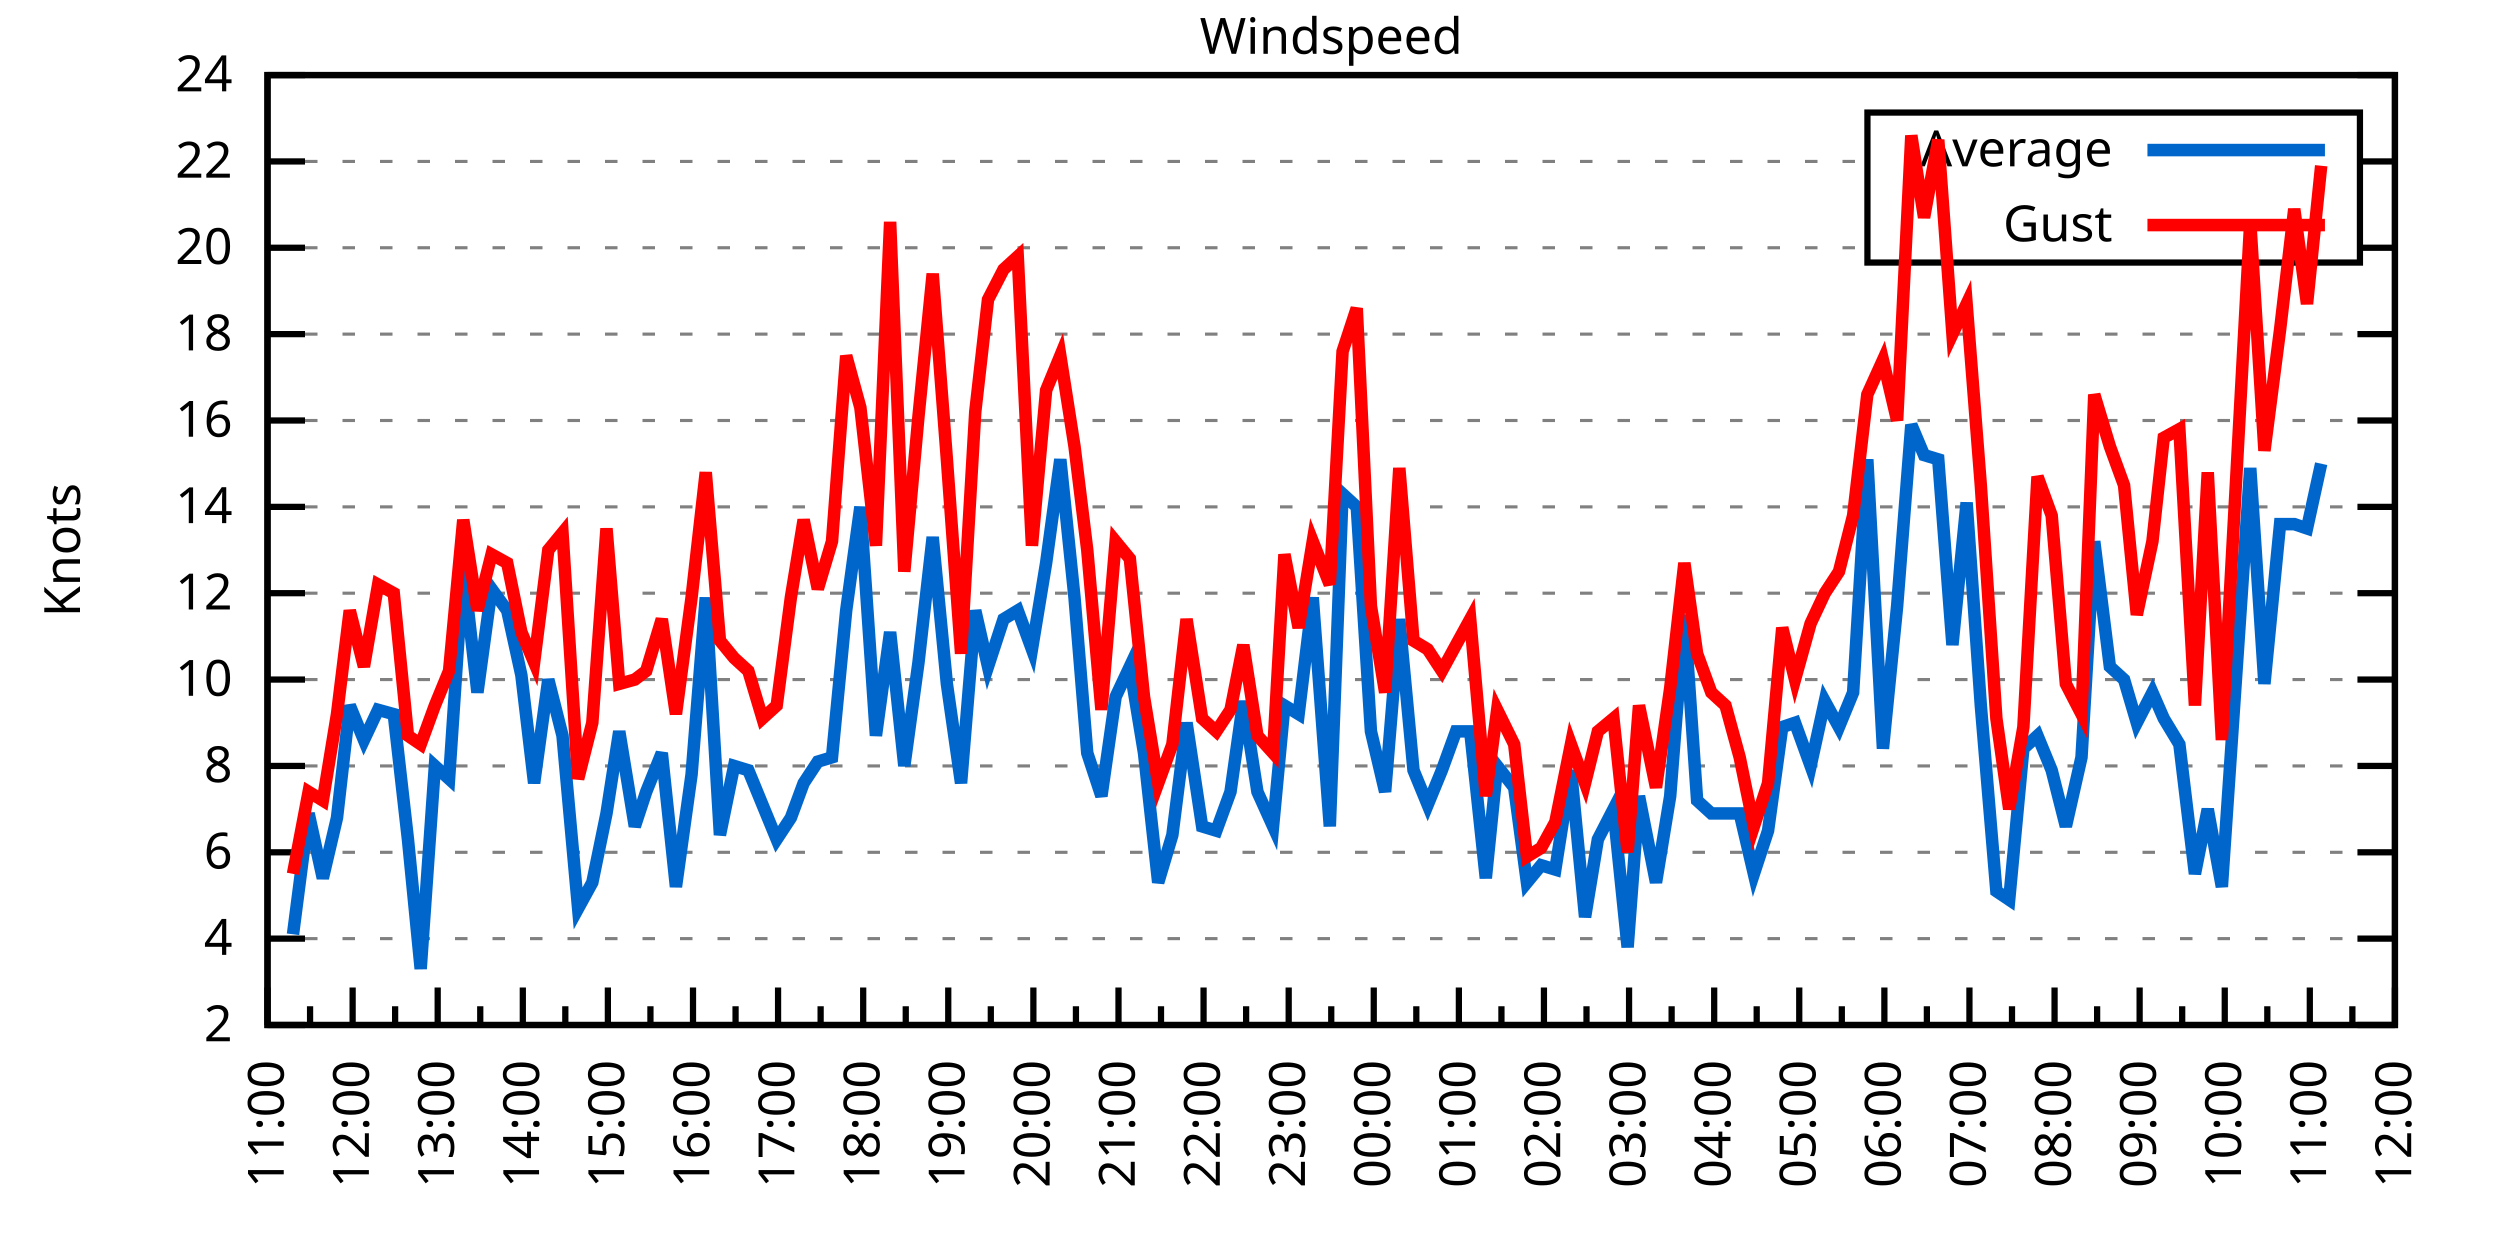
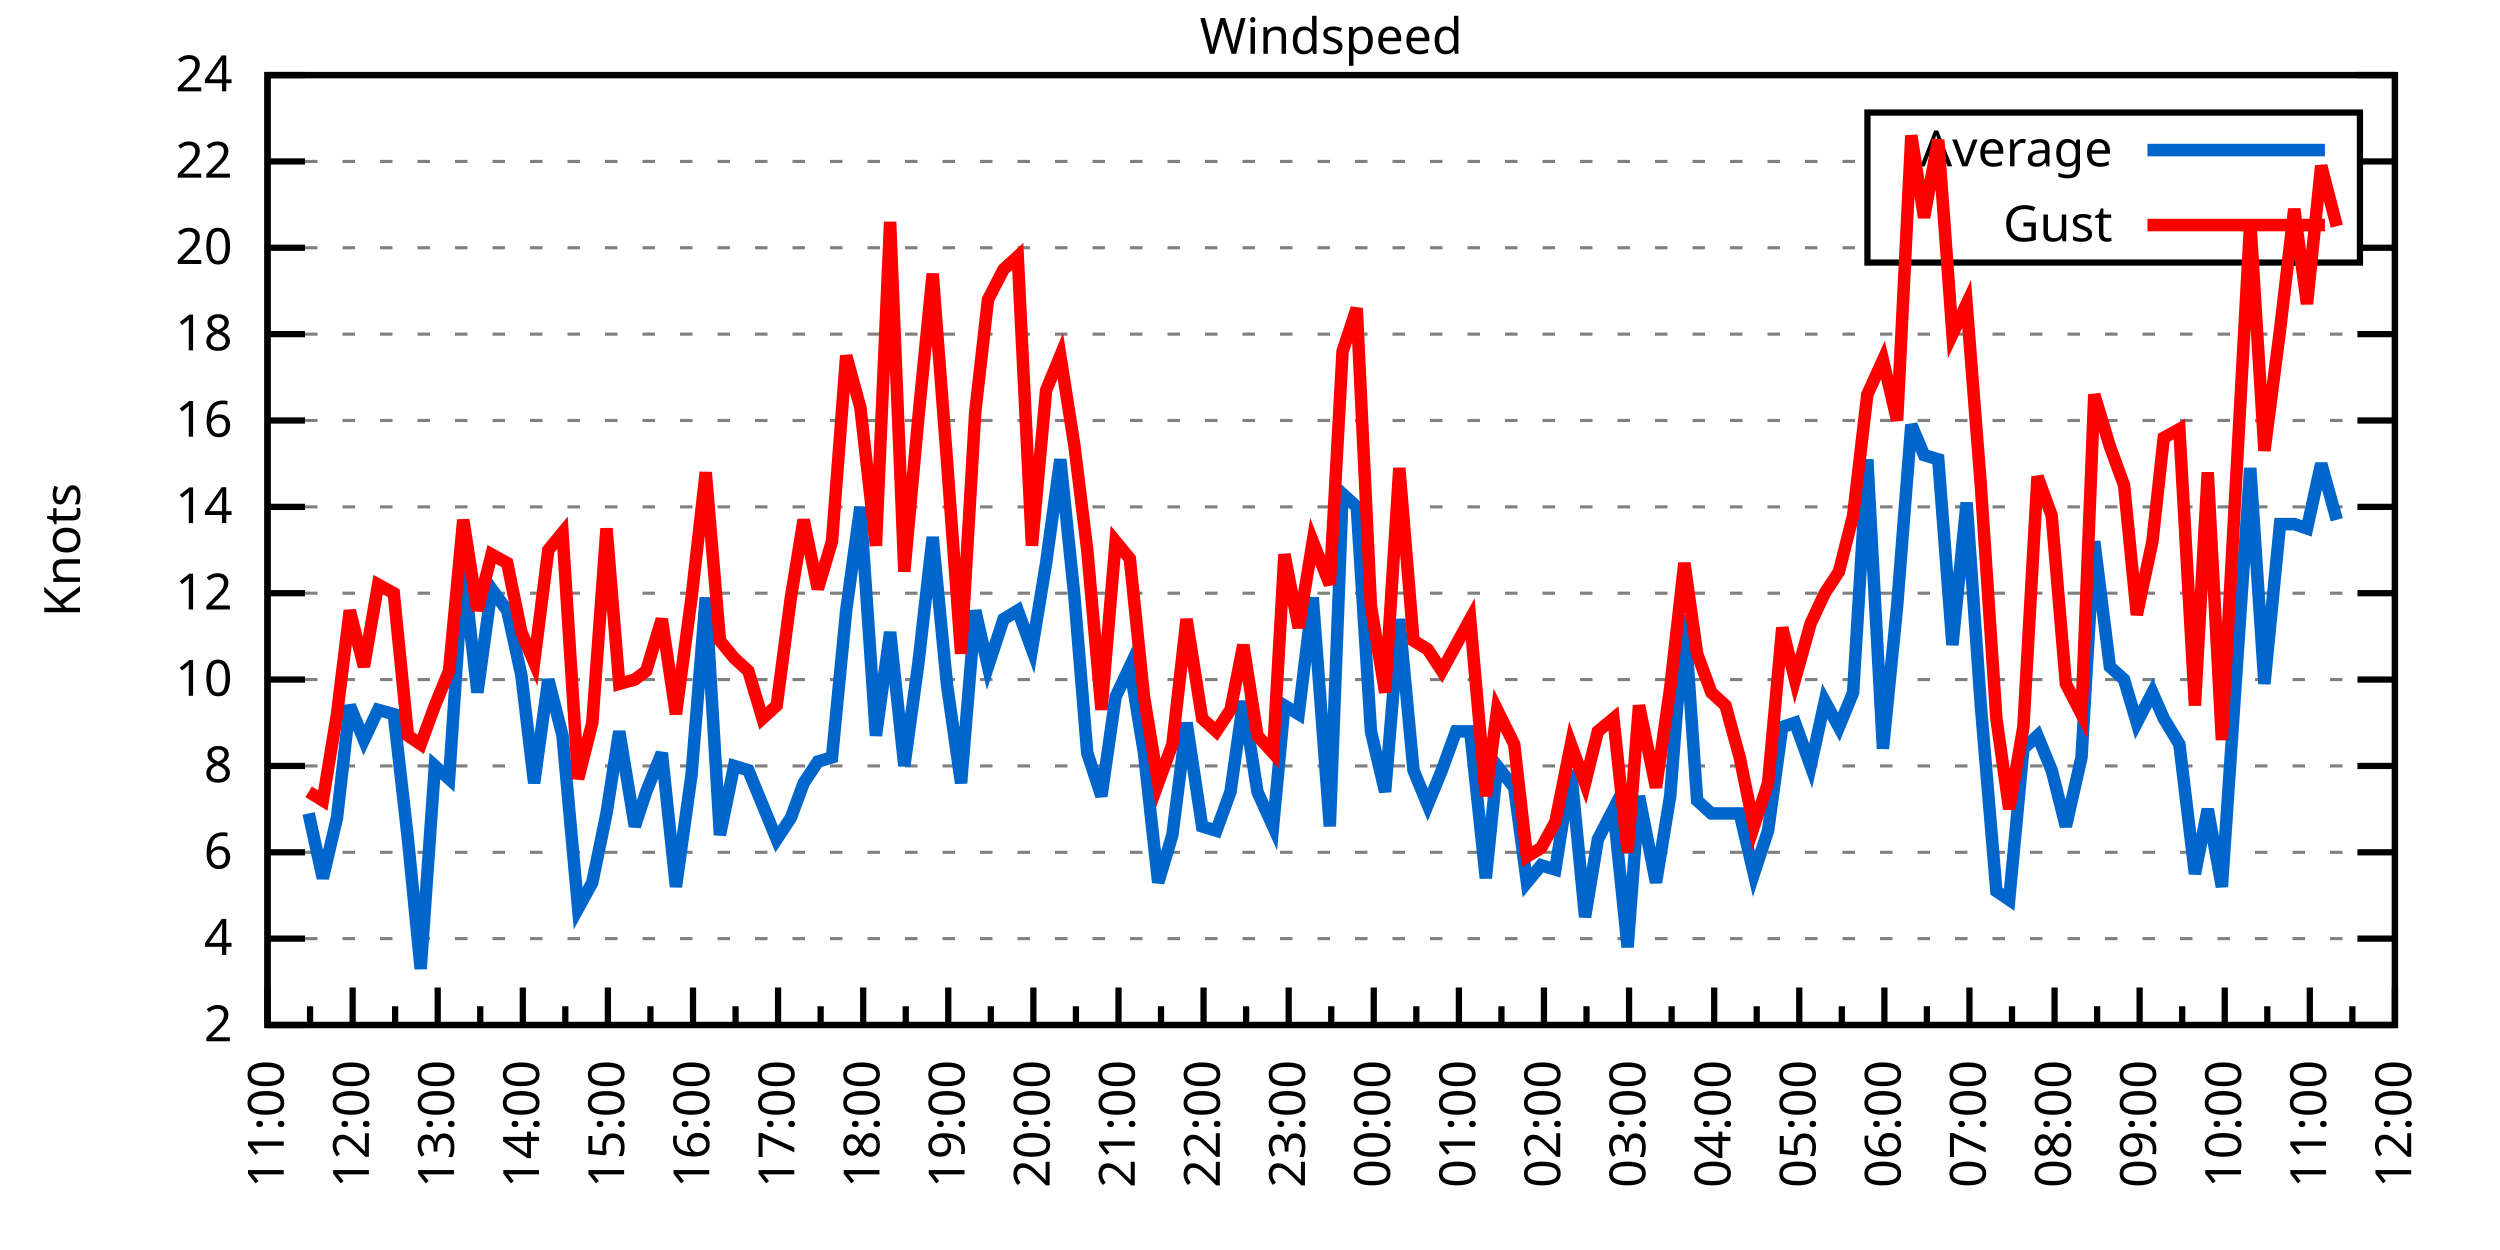
<svg xmlns="http://www.w3.org/2000/svg" xmlns:xlink="http://www.w3.org/1999/xlink" width="400" height="200" viewBox="0 0 400 200">
  <g id="gnuplot_canvas">
    <rect x="0" y="0" width="400" height="200" fill="none" />
    <defs>
      <circle id="gpDot" r="0.5" stroke-width="0.5" stroke="currentColor" />
      <path id="gpPt0" stroke-width="0.333" stroke="currentColor" d="M-1,0 h2 M0,-1 v2" />
      <path id="gpPt1" stroke-width="0.333" stroke="currentColor" d="M-1,-1 L1,1 M1,-1 L-1,1" />
      <path id="gpPt2" stroke-width="0.333" stroke="currentColor" d="M-1,0 L1,0 M0,-1 L0,1 M-1,-1 L1,1 M-1,1 L1,-1" />
      <rect id="gpPt3" stroke-width="0.333" stroke="currentColor" x="-1" y="-1" width="2" height="2" />
      <rect id="gpPt4" stroke-width="0.333" stroke="currentColor" fill="currentColor" x="-1" y="-1" width="2" height="2" />
      <circle id="gpPt5" stroke-width="0.333" stroke="currentColor" cx="0" cy="0" r="1" />
      <use xlink:href="#gpPt5" id="gpPt6" fill="currentColor" stroke="none" />
      <path id="gpPt7" stroke-width="0.333" stroke="currentColor" d="M0,-1.33 L-1.33,0.67 L1.33,0.67 z" />
      <use xlink:href="#gpPt7" id="gpPt8" fill="currentColor" stroke="none" />
      <use xlink:href="#gpPt7" id="gpPt9" stroke="currentColor" transform="rotate(180)" />
      <use xlink:href="#gpPt9" id="gpPt10" fill="currentColor" stroke="none" />
      <use xlink:href="#gpPt3" id="gpPt11" stroke="currentColor" transform="rotate(45)" />
      <use xlink:href="#gpPt11" id="gpPt12" fill="currentColor" stroke="none" />
      <path id="gpPt13" stroke-width="0.333" stroke="currentColor" d="M0,1.330 L1.265,0.411 L0.782,-1.067 L-0.782,-1.076 L-1.265,0.411 z" />
      <use xlink:href="#gpPt13" id="gpPt14" fill="currentColor" stroke="none" />
      <filter id="textbox" filterUnits="objectBoundingBox" x="0" y="0" height="1" width="1">
        <feFlood flood-color="white" flood-opacity="1" result="bgnd" />
        <feComposite in="SourceGraphic" in2="bgnd" operator="atop" />
      </filter>
      <filter id="greybox" filterUnits="objectBoundingBox" x="0" y="0" height="1" width="1">
        <feFlood flood-color="lightgrey" flood-opacity="1" result="grey" />
        <feComposite in="SourceGraphic" in2="grey" operator="atop" />
      </filter>
    </defs>
    <g fill="none" color="white" stroke="currentColor" stroke-width="1.00" stroke-linecap="butt" stroke-linejoin="miter">
</g>
    <g fill="none" color="black" stroke="currentColor" stroke-width="1.00" stroke-linecap="butt" stroke-linejoin="miter">
      <g stroke="none" shape-rendering="crispEdges">
        <polygon fill="rgb(255, 255, 255)" points="42.80,164.00 383.18,164.00 383.18,12.02 42.80,12.02 " />
      </g>
    </g>
    <g fill="none" color="black" stroke="currentColor" stroke-width="1.00" stroke-linecap="butt" stroke-linejoin="miter">
</g>
    <g fill="none" color="black" stroke="black" stroke-width="0.50" stroke-linecap="butt" stroke-linejoin="miter">
</g>
    <g fill="none" color="gray" stroke="currentColor" stroke-width="0.50" stroke-linecap="butt" stroke-linejoin="miter">
      <path stroke="gray" stroke-dasharray="2,4" class="gridline" d="M42.80,164.00 L383.19,164.00  " />
    </g>
    <g fill="none" color="gray" stroke="gray" stroke-width="1.00" stroke-linecap="butt" stroke-linejoin="miter">
</g>
    <g fill="none" color="black" stroke="currentColor" stroke-width="1.00" stroke-linecap="butt" stroke-linejoin="miter">
      <path stroke="black" d="M42.80,164.00 L48.80,164.00 M383.19,164.00 L377.19,164.00  " />
      <g transform="translate(37.20,166.60)" stroke="none" fill="black" font-family="Sans" font-size="8.00" text-anchor="end">
        <text>
          <tspan font-family="Sans"> 2</tspan>
        </text>
      </g>
    </g>
    <g fill="none" color="black" stroke="currentColor" stroke-width="1.00" stroke-linecap="butt" stroke-linejoin="miter">
</g>
    <g fill="none" color="black" stroke="black" stroke-width="0.50" stroke-linecap="butt" stroke-linejoin="miter">
</g>
    <g fill="none" color="gray" stroke="currentColor" stroke-width="0.50" stroke-linecap="butt" stroke-linejoin="miter">
      <path stroke="gray" stroke-dasharray="2,4" class="gridline" d="M42.80,150.18 L383.19,150.18  " />
    </g>
    <g fill="none" color="gray" stroke="gray" stroke-width="1.00" stroke-linecap="butt" stroke-linejoin="miter">
</g>
    <g fill="none" color="black" stroke="currentColor" stroke-width="1.00" stroke-linecap="butt" stroke-linejoin="miter">
      <path stroke="black" d="M42.80,150.18 L48.80,150.18 M383.19,150.18 L377.19,150.18  " />
      <g transform="translate(37.20,152.78)" stroke="none" fill="black" font-family="Sans" font-size="8.00" text-anchor="end">
        <text>
          <tspan font-family="Sans"> 4</tspan>
        </text>
      </g>
    </g>
    <g fill="none" color="black" stroke="currentColor" stroke-width="1.00" stroke-linecap="butt" stroke-linejoin="miter">
</g>
    <g fill="none" color="black" stroke="black" stroke-width="0.50" stroke-linecap="butt" stroke-linejoin="miter">
</g>
    <g fill="none" color="gray" stroke="currentColor" stroke-width="0.50" stroke-linecap="butt" stroke-linejoin="miter">
      <path stroke="gray" stroke-dasharray="2,4" class="gridline" d="M42.80,136.37 L383.19,136.37  " />
    </g>
    <g fill="none" color="gray" stroke="gray" stroke-width="1.00" stroke-linecap="butt" stroke-linejoin="miter">
</g>
    <g fill="none" color="black" stroke="currentColor" stroke-width="1.00" stroke-linecap="butt" stroke-linejoin="miter">
      <path stroke="black" d="M42.80,136.37 L48.80,136.37 M383.19,136.37 L377.19,136.37  " />
      <g transform="translate(37.20,138.97)" stroke="none" fill="black" font-family="Sans" font-size="8.00" text-anchor="end">
        <text>
          <tspan font-family="Sans"> 6</tspan>
        </text>
      </g>
    </g>
    <g fill="none" color="black" stroke="currentColor" stroke-width="1.00" stroke-linecap="butt" stroke-linejoin="miter">
</g>
    <g fill="none" color="black" stroke="black" stroke-width="0.50" stroke-linecap="butt" stroke-linejoin="miter">
</g>
    <g fill="none" color="gray" stroke="currentColor" stroke-width="0.50" stroke-linecap="butt" stroke-linejoin="miter">
      <path stroke="gray" stroke-dasharray="2,4" class="gridline" d="M42.80,122.55 L383.19,122.55  " />
    </g>
    <g fill="none" color="gray" stroke="gray" stroke-width="1.00" stroke-linecap="butt" stroke-linejoin="miter">
</g>
    <g fill="none" color="black" stroke="currentColor" stroke-width="1.00" stroke-linecap="butt" stroke-linejoin="miter">
      <path stroke="black" d="M42.80,122.55 L48.80,122.55 M383.19,122.55 L377.19,122.55  " />
      <g transform="translate(37.20,125.15)" stroke="none" fill="black" font-family="Sans" font-size="8.00" text-anchor="end">
        <text>
          <tspan font-family="Sans"> 8</tspan>
        </text>
      </g>
    </g>
    <g fill="none" color="black" stroke="currentColor" stroke-width="1.00" stroke-linecap="butt" stroke-linejoin="miter">
</g>
    <g fill="none" color="black" stroke="black" stroke-width="0.50" stroke-linecap="butt" stroke-linejoin="miter">
</g>
    <g fill="none" color="gray" stroke="currentColor" stroke-width="0.50" stroke-linecap="butt" stroke-linejoin="miter">
      <path stroke="gray" stroke-dasharray="2,4" class="gridline" d="M42.80,108.73 L383.19,108.73  " />
    </g>
    <g fill="none" color="gray" stroke="gray" stroke-width="1.00" stroke-linecap="butt" stroke-linejoin="miter">
</g>
    <g fill="none" color="black" stroke="currentColor" stroke-width="1.00" stroke-linecap="butt" stroke-linejoin="miter">
      <path stroke="black" d="M42.80,108.73 L48.80,108.73 M383.19,108.73 L377.19,108.73  " />
      <g transform="translate(37.20,111.33)" stroke="none" fill="black" font-family="Sans" font-size="8.00" text-anchor="end">
        <text>
          <tspan font-family="Sans"> 10</tspan>
        </text>
      </g>
    </g>
    <g fill="none" color="black" stroke="currentColor" stroke-width="1.00" stroke-linecap="butt" stroke-linejoin="miter">
</g>
    <g fill="none" color="black" stroke="black" stroke-width="0.50" stroke-linecap="butt" stroke-linejoin="miter">
</g>
    <g fill="none" color="gray" stroke="currentColor" stroke-width="0.50" stroke-linecap="butt" stroke-linejoin="miter">
      <path stroke="gray" stroke-dasharray="2,4" class="gridline" d="M42.80,94.91 L383.19,94.91  " />
    </g>
    <g fill="none" color="gray" stroke="gray" stroke-width="1.00" stroke-linecap="butt" stroke-linejoin="miter">
</g>
    <g fill="none" color="black" stroke="currentColor" stroke-width="1.00" stroke-linecap="butt" stroke-linejoin="miter">
      <path stroke="black" d="M42.80,94.91 L48.80,94.91 M383.19,94.91 L377.19,94.91  " />
      <g transform="translate(37.20,97.51)" stroke="none" fill="black" font-family="Sans" font-size="8.00" text-anchor="end">
        <text>
          <tspan font-family="Sans"> 12</tspan>
        </text>
      </g>
    </g>
    <g fill="none" color="black" stroke="currentColor" stroke-width="1.00" stroke-linecap="butt" stroke-linejoin="miter">
</g>
    <g fill="none" color="black" stroke="black" stroke-width="0.50" stroke-linecap="butt" stroke-linejoin="miter">
</g>
    <g fill="none" color="gray" stroke="currentColor" stroke-width="0.50" stroke-linecap="butt" stroke-linejoin="miter">
      <path stroke="gray" stroke-dasharray="2,4" class="gridline" d="M42.80,81.10 L383.19,81.10  " />
    </g>
    <g fill="none" color="gray" stroke="gray" stroke-width="1.00" stroke-linecap="butt" stroke-linejoin="miter">
</g>
    <g fill="none" color="black" stroke="currentColor" stroke-width="1.00" stroke-linecap="butt" stroke-linejoin="miter">
      <path stroke="black" d="M42.80,81.10 L48.80,81.10 M383.19,81.10 L377.19,81.10  " />
      <g transform="translate(37.20,83.70)" stroke="none" fill="black" font-family="Sans" font-size="8.00" text-anchor="end">
        <text>
          <tspan font-family="Sans"> 14</tspan>
        </text>
      </g>
    </g>
    <g fill="none" color="black" stroke="currentColor" stroke-width="1.00" stroke-linecap="butt" stroke-linejoin="miter">
</g>
    <g fill="none" color="black" stroke="black" stroke-width="0.50" stroke-linecap="butt" stroke-linejoin="miter">
</g>
    <g fill="none" color="gray" stroke="currentColor" stroke-width="0.50" stroke-linecap="butt" stroke-linejoin="miter">
      <path stroke="gray" stroke-dasharray="2,4" class="gridline" d="M42.80,67.28 L383.19,67.28  " />
    </g>
    <g fill="none" color="gray" stroke="gray" stroke-width="1.00" stroke-linecap="butt" stroke-linejoin="miter">
</g>
    <g fill="none" color="black" stroke="currentColor" stroke-width="1.00" stroke-linecap="butt" stroke-linejoin="miter">
      <path stroke="black" d="M42.80,67.28 L48.80,67.28 M383.19,67.28 L377.19,67.28  " />
      <g transform="translate(37.20,69.88)" stroke="none" fill="black" font-family="Sans" font-size="8.00" text-anchor="end">
        <text>
          <tspan font-family="Sans"> 16</tspan>
        </text>
      </g>
    </g>
    <g fill="none" color="black" stroke="currentColor" stroke-width="1.00" stroke-linecap="butt" stroke-linejoin="miter">
</g>
    <g fill="none" color="black" stroke="black" stroke-width="0.50" stroke-linecap="butt" stroke-linejoin="miter">
</g>
    <g fill="none" color="gray" stroke="currentColor" stroke-width="0.50" stroke-linecap="butt" stroke-linejoin="miter">
      <path stroke="gray" stroke-dasharray="2,4" class="gridline" d="M42.80,53.46 L383.19,53.46  " />
    </g>
    <g fill="none" color="gray" stroke="gray" stroke-width="1.00" stroke-linecap="butt" stroke-linejoin="miter">
</g>
    <g fill="none" color="black" stroke="currentColor" stroke-width="1.00" stroke-linecap="butt" stroke-linejoin="miter">
      <path stroke="black" d="M42.80,53.46 L48.80,53.46 M383.19,53.46 L377.19,53.46  " />
      <g transform="translate(37.20,56.06)" stroke="none" fill="black" font-family="Sans" font-size="8.00" text-anchor="end">
        <text>
          <tspan font-family="Sans"> 18</tspan>
        </text>
      </g>
    </g>
    <g fill="none" color="black" stroke="currentColor" stroke-width="1.00" stroke-linecap="butt" stroke-linejoin="miter">
</g>
    <g fill="none" color="black" stroke="black" stroke-width="0.50" stroke-linecap="butt" stroke-linejoin="miter">
</g>
    <g fill="none" color="gray" stroke="currentColor" stroke-width="0.50" stroke-linecap="butt" stroke-linejoin="miter">
      <path stroke="gray" stroke-dasharray="2,4" class="gridline" d="M42.80,39.64 L298.79,39.64 M377.59,39.64 L383.19,39.64  " />
    </g>
    <g fill="none" color="gray" stroke="gray" stroke-width="1.00" stroke-linecap="butt" stroke-linejoin="miter">
</g>
    <g fill="none" color="black" stroke="currentColor" stroke-width="1.00" stroke-linecap="butt" stroke-linejoin="miter">
      <path stroke="black" d="M42.80,39.64 L48.80,39.64 M383.19,39.64 L377.19,39.64  " />
      <g transform="translate(37.20,42.24)" stroke="none" fill="black" font-family="Sans" font-size="8.00" text-anchor="end">
        <text>
          <tspan font-family="Sans"> 20</tspan>
        </text>
      </g>
    </g>
    <g fill="none" color="black" stroke="currentColor" stroke-width="1.00" stroke-linecap="butt" stroke-linejoin="miter">
</g>
    <g fill="none" color="black" stroke="black" stroke-width="0.50" stroke-linecap="butt" stroke-linejoin="miter">
</g>
    <g fill="none" color="gray" stroke="currentColor" stroke-width="0.50" stroke-linecap="butt" stroke-linejoin="miter">
      <path stroke="gray" stroke-dasharray="2,4" class="gridline" d="M42.80,25.83 L298.79,25.83 M377.59,25.83 L383.19,25.83  " />
    </g>
    <g fill="none" color="gray" stroke="gray" stroke-width="1.00" stroke-linecap="butt" stroke-linejoin="miter">
</g>
    <g fill="none" color="black" stroke="currentColor" stroke-width="1.00" stroke-linecap="butt" stroke-linejoin="miter">
      <path stroke="black" d="M42.80,25.83 L48.80,25.83 M383.19,25.83 L377.19,25.83  " />
      <g transform="translate(37.20,28.43)" stroke="none" fill="black" font-family="Sans" font-size="8.00" text-anchor="end">
        <text>
          <tspan font-family="Sans"> 22</tspan>
        </text>
      </g>
    </g>
    <g fill="none" color="black" stroke="currentColor" stroke-width="1.00" stroke-linecap="butt" stroke-linejoin="miter">
</g>
    <g fill="none" color="black" stroke="black" stroke-width="0.50" stroke-linecap="butt" stroke-linejoin="miter">
</g>
    <g fill="none" color="gray" stroke="currentColor" stroke-width="0.50" stroke-linecap="butt" stroke-linejoin="miter">
      <path stroke="gray" stroke-dasharray="2,4" class="gridline" d="M42.80,12.01 L383.19,12.01  " />
    </g>
    <g fill="none" color="gray" stroke="gray" stroke-width="1.00" stroke-linecap="butt" stroke-linejoin="miter">
</g>
    <g fill="none" color="black" stroke="currentColor" stroke-width="1.00" stroke-linecap="butt" stroke-linejoin="miter">
      <path stroke="black" d="M42.80,12.01 L48.80,12.01 M383.19,12.01 L377.19,12.01  " />
      <g transform="translate(37.20,14.61)" stroke="none" fill="black" font-family="Sans" font-size="8.00" text-anchor="end">
        <text>
          <tspan font-family="Sans"> 24</tspan>
        </text>
      </g>
    </g>
    <g fill="none" color="black" stroke="currentColor" stroke-width="1.00" stroke-linecap="butt" stroke-linejoin="miter">
      <path stroke="black" d="M42.80,164.00 L42.80,158.00  " />
      <g transform="translate(45.40,169.60) rotate(270)" stroke="none" fill="black" font-family="Sans" font-size="8.00" text-anchor="end">
        <text>
          <tspan font-family="Sans">11:00</tspan>
        </text>
      </g>
    </g>
    <g fill="none" color="black" stroke="currentColor" stroke-width="1.00" stroke-linecap="butt" stroke-linejoin="miter">
      <path stroke="black" d="M49.61,164.00 L49.61,161.00 M56.42,164.00 L56.42,158.00  " />
      <g transform="translate(59.02,169.60) rotate(270)" stroke="none" fill="black" font-family="Sans" font-size="8.00" text-anchor="end">
        <text>
          <tspan font-family="Sans">12:00</tspan>
        </text>
      </g>
    </g>
    <g fill="none" color="black" stroke="currentColor" stroke-width="1.00" stroke-linecap="butt" stroke-linejoin="miter">
      <path stroke="black" d="M63.22,164.00 L63.22,161.00 M70.03,164.00 L70.03,158.00  " />
      <g transform="translate(72.63,169.60) rotate(270)" stroke="none" fill="black" font-family="Sans" font-size="8.00" text-anchor="end">
        <text>
          <tspan font-family="Sans">13:00</tspan>
        </text>
      </g>
    </g>
    <g fill="none" color="black" stroke="currentColor" stroke-width="1.00" stroke-linecap="butt" stroke-linejoin="miter">
      <path stroke="black" d="M76.84,164.00 L76.84,161.00 M83.65,164.00 L83.65,158.00  " />
      <g transform="translate(86.25,169.60) rotate(270)" stroke="none" fill="black" font-family="Sans" font-size="8.00" text-anchor="end">
        <text>
          <tspan font-family="Sans">14:00</tspan>
        </text>
      </g>
    </g>
    <g fill="none" color="black" stroke="currentColor" stroke-width="1.00" stroke-linecap="butt" stroke-linejoin="miter">
      <path stroke="black" d="M90.45,164.00 L90.45,161.00 M97.26,164.00 L97.26,158.00  " />
      <g transform="translate(99.86,169.60) rotate(270)" stroke="none" fill="black" font-family="Sans" font-size="8.00" text-anchor="end">
        <text>
          <tspan font-family="Sans">15:00</tspan>
        </text>
      </g>
    </g>
    <g fill="none" color="black" stroke="currentColor" stroke-width="1.00" stroke-linecap="butt" stroke-linejoin="miter">
      <path stroke="black" d="M104.07,164.00 L104.07,161.00 M110.88,164.00 L110.88,158.00  " />
      <g transform="translate(113.48,169.60) rotate(270)" stroke="none" fill="black" font-family="Sans" font-size="8.00" text-anchor="end">
        <text>
          <tspan font-family="Sans">16:00</tspan>
        </text>
      </g>
    </g>
    <g fill="none" color="black" stroke="currentColor" stroke-width="1.00" stroke-linecap="butt" stroke-linejoin="miter">
      <path stroke="black" d="M117.69,164.00 L117.69,161.00 M124.49,164.00 L124.49,158.00  " />
      <g transform="translate(127.09,169.60) rotate(270)" stroke="none" fill="black" font-family="Sans" font-size="8.00" text-anchor="end">
        <text>
          <tspan font-family="Sans">17:00</tspan>
        </text>
      </g>
    </g>
    <g fill="none" color="black" stroke="currentColor" stroke-width="1.00" stroke-linecap="butt" stroke-linejoin="miter">
      <path stroke="black" d="M131.30,164.00 L131.30,161.00 M138.11,164.00 L138.11,158.00  " />
      <g transform="translate(140.71,169.60) rotate(270)" stroke="none" fill="black" font-family="Sans" font-size="8.00" text-anchor="end">
        <text>
          <tspan font-family="Sans">18:00</tspan>
        </text>
      </g>
    </g>
    <g fill="none" color="black" stroke="currentColor" stroke-width="1.00" stroke-linecap="butt" stroke-linejoin="miter">
      <path stroke="black" d="M144.92,164.00 L144.92,161.00 M151.72,164.00 L151.72,158.00  " />
      <g transform="translate(154.32,169.60) rotate(270)" stroke="none" fill="black" font-family="Sans" font-size="8.00" text-anchor="end">
        <text>
          <tspan font-family="Sans">19:00</tspan>
        </text>
      </g>
    </g>
    <g fill="none" color="black" stroke="currentColor" stroke-width="1.00" stroke-linecap="butt" stroke-linejoin="miter">
      <path stroke="black" d="M158.53,164.00 L158.53,161.00 M165.34,164.00 L165.34,158.00  " />
      <g transform="translate(167.94,169.60) rotate(270)" stroke="none" fill="black" font-family="Sans" font-size="8.00" text-anchor="end">
        <text>
          <tspan font-family="Sans">20:00</tspan>
        </text>
      </g>
    </g>
    <g fill="none" color="black" stroke="currentColor" stroke-width="1.00" stroke-linecap="butt" stroke-linejoin="miter">
      <path stroke="black" d="M172.15,164.00 L172.15,161.00 M178.96,164.00 L178.96,158.00  " />
      <g transform="translate(181.56,169.60) rotate(270)" stroke="none" fill="black" font-family="Sans" font-size="8.00" text-anchor="end">
        <text>
          <tspan font-family="Sans">21:00</tspan>
        </text>
      </g>
    </g>
    <g fill="none" color="black" stroke="currentColor" stroke-width="1.00" stroke-linecap="butt" stroke-linejoin="miter">
      <path stroke="black" d="M185.76,164.00 L185.76,161.00 M192.57,164.00 L192.57,158.00  " />
      <g transform="translate(195.17,169.60) rotate(270)" stroke="none" fill="black" font-family="Sans" font-size="8.00" text-anchor="end">
        <text>
          <tspan font-family="Sans">22:00</tspan>
        </text>
      </g>
    </g>
    <g fill="none" color="black" stroke="currentColor" stroke-width="1.00" stroke-linecap="butt" stroke-linejoin="miter">
      <path stroke="black" d="M199.38,164.00 L199.38,161.00 M206.19,164.00 L206.19,158.00  " />
      <g transform="translate(208.79,169.60) rotate(270)" stroke="none" fill="black" font-family="Sans" font-size="8.00" text-anchor="end">
        <text>
          <tspan font-family="Sans">23:00</tspan>
        </text>
      </g>
    </g>
    <g fill="none" color="black" stroke="currentColor" stroke-width="1.00" stroke-linecap="butt" stroke-linejoin="miter">
      <path stroke="black" d="M213.00,164.00 L213.00,161.00 M219.80,164.00 L219.80,158.00  " />
      <g transform="translate(222.40,169.60) rotate(270)" stroke="none" fill="black" font-family="Sans" font-size="8.00" text-anchor="end">
        <text>
          <tspan font-family="Sans">00:00</tspan>
        </text>
      </g>
    </g>
    <g fill="none" color="black" stroke="currentColor" stroke-width="1.00" stroke-linecap="butt" stroke-linejoin="miter">
      <path stroke="black" d="M226.61,164.00 L226.61,161.00 M233.42,164.00 L233.42,158.00  " />
      <g transform="translate(236.02,169.60) rotate(270)" stroke="none" fill="black" font-family="Sans" font-size="8.00" text-anchor="end">
        <text>
          <tspan font-family="Sans">01:00</tspan>
        </text>
      </g>
    </g>
    <g fill="none" color="black" stroke="currentColor" stroke-width="1.00" stroke-linecap="butt" stroke-linejoin="miter">
      <path stroke="black" d="M240.23,164.00 L240.23,161.00 M247.03,164.00 L247.03,158.00  " />
      <g transform="translate(249.63,169.60) rotate(270)" stroke="none" fill="black" font-family="Sans" font-size="8.00" text-anchor="end">
        <text>
          <tspan font-family="Sans">02:00</tspan>
        </text>
      </g>
    </g>
    <g fill="none" color="black" stroke="currentColor" stroke-width="1.00" stroke-linecap="butt" stroke-linejoin="miter">
      <path stroke="black" d="M253.84,164.00 L253.84,161.00 M260.65,164.00 L260.65,158.00  " />
      <g transform="translate(263.25,169.60) rotate(270)" stroke="none" fill="black" font-family="Sans" font-size="8.00" text-anchor="end">
        <text>
          <tspan font-family="Sans">03:00</tspan>
        </text>
      </g>
    </g>
    <g fill="none" color="black" stroke="currentColor" stroke-width="1.00" stroke-linecap="butt" stroke-linejoin="miter">
      <path stroke="black" d="M267.46,164.00 L267.46,161.00 M274.27,164.00 L274.27,158.00  " />
      <g transform="translate(276.87,169.60) rotate(270)" stroke="none" fill="black" font-family="Sans" font-size="8.00" text-anchor="end">
        <text>
          <tspan font-family="Sans">04:00</tspan>
        </text>
      </g>
    </g>
    <g fill="none" color="black" stroke="currentColor" stroke-width="1.00" stroke-linecap="butt" stroke-linejoin="miter">
      <path stroke="black" d="M281.07,164.00 L281.07,161.00 M287.88,164.00 L287.88,158.00  " />
      <g transform="translate(290.48,169.60) rotate(270)" stroke="none" fill="black" font-family="Sans" font-size="8.00" text-anchor="end">
        <text>
          <tspan font-family="Sans">05:00</tspan>
        </text>
      </g>
    </g>
    <g fill="none" color="black" stroke="currentColor" stroke-width="1.00" stroke-linecap="butt" stroke-linejoin="miter">
      <path stroke="black" d="M294.69,164.00 L294.69,161.00 M301.50,164.00 L301.50,158.00  " />
      <g transform="translate(304.10,169.60) rotate(270)" stroke="none" fill="black" font-family="Sans" font-size="8.00" text-anchor="end">
        <text>
          <tspan font-family="Sans">06:00</tspan>
        </text>
      </g>
    </g>
    <g fill="none" color="black" stroke="currentColor" stroke-width="1.00" stroke-linecap="butt" stroke-linejoin="miter">
      <path stroke="black" d="M308.30,164.00 L308.30,161.00 M315.11,164.00 L315.11,158.00  " />
      <g transform="translate(317.71,169.60) rotate(270)" stroke="none" fill="black" font-family="Sans" font-size="8.00" text-anchor="end">
        <text>
          <tspan font-family="Sans">07:00</tspan>
        </text>
      </g>
    </g>
    <g fill="none" color="black" stroke="currentColor" stroke-width="1.00" stroke-linecap="butt" stroke-linejoin="miter">
      <path stroke="black" d="M321.92,164.00 L321.92,161.00 M328.73,164.00 L328.73,158.00  " />
      <g transform="translate(331.33,169.60) rotate(270)" stroke="none" fill="black" font-family="Sans" font-size="8.00" text-anchor="end">
        <text>
          <tspan font-family="Sans">08:00</tspan>
        </text>
      </g>
    </g>
    <g fill="none" color="black" stroke="currentColor" stroke-width="1.00" stroke-linecap="butt" stroke-linejoin="miter">
      <path stroke="black" d="M335.54,164.00 L335.54,161.00 M342.34,164.00 L342.34,158.00  " />
      <g transform="translate(344.94,169.60) rotate(270)" stroke="none" fill="black" font-family="Sans" font-size="8.00" text-anchor="end">
        <text>
          <tspan font-family="Sans">09:00</tspan>
        </text>
      </g>
    </g>
    <g fill="none" color="black" stroke="currentColor" stroke-width="1.00" stroke-linecap="butt" stroke-linejoin="miter">
      <path stroke="black" d="M349.15,164.00 L349.15,161.00 M355.96,164.00 L355.96,158.00  " />
      <g transform="translate(358.56,169.60) rotate(270)" stroke="none" fill="black" font-family="Sans" font-size="8.00" text-anchor="end">
        <text>
          <tspan font-family="Sans">10:00</tspan>
        </text>
      </g>
    </g>
    <g fill="none" color="black" stroke="currentColor" stroke-width="1.00" stroke-linecap="butt" stroke-linejoin="miter">
      <path stroke="black" d="M362.77,164.00 L362.77,161.00 M369.57,164.00 L369.57,158.00  " />
      <g transform="translate(372.17,169.60) rotate(270)" stroke="none" fill="black" font-family="Sans" font-size="8.00" text-anchor="end">
        <text>
          <tspan font-family="Sans">11:00</tspan>
        </text>
      </g>
    </g>
    <g fill="none" color="black" stroke="currentColor" stroke-width="1.00" stroke-linecap="butt" stroke-linejoin="miter">
      <path stroke="black" d="M376.38,164.00 L376.38,161.00 M383.19,164.00 L383.19,158.00  " />
      <g transform="translate(385.79,169.60) rotate(270)" stroke="none" fill="black" font-family="Sans" font-size="8.00" text-anchor="end">
        <text>
          <tspan font-family="Sans">12:00</tspan>
        </text>
      </g>
    </g>
    <g fill="none" color="black" stroke="currentColor" stroke-width="1.00" stroke-linecap="butt" stroke-linejoin="miter">
</g>
    <g fill="none" color="black" stroke="currentColor" stroke-width="1.00" stroke-linecap="butt" stroke-linejoin="miter">
      <path stroke="black" d="M42.80,12.01 L42.80,164.00 L383.19,164.00 L383.19,12.01 L42.80,12.01 Z  " />
    </g>
    <g fill="none" color="black" stroke="currentColor" stroke-width="1.00" stroke-linecap="butt" stroke-linejoin="miter">
      <g transform="translate(12.80,88.01) rotate(270)" stroke="none" fill="black" font-family="Sans" font-size="8.00" text-anchor="middle">
        <text>
          <tspan font-family="Sans">Knots</tspan>
        </text>
      </g>
    </g>
    <g fill="none" color="black" stroke="currentColor" stroke-width="1.00" stroke-linecap="butt" stroke-linejoin="miter">
</g>
    <g fill="none" color="black" stroke="currentColor" stroke-width="1.00" stroke-linecap="butt" stroke-linejoin="miter">
      <path stroke="black" d="M298.79,42.01 L298.79,18.01 L377.59,18.01 L377.59,42.01 L298.79,42.01 Z  " />
    </g>
    <g id="Windspeed_plot_1">
      <g fill="none" color="white" stroke="black" stroke-width="2.00" stroke-linecap="butt" stroke-linejoin="miter">
</g>
      <g fill="none" color="black" stroke="currentColor" stroke-width="2.00" stroke-linecap="butt" stroke-linejoin="miter">
        <g transform="translate(337.99,26.61)" stroke="none" fill="black" font-family="Sans" font-size="8.00" text-anchor="end">
          <text>
            <tspan font-family="Sans">Average</tspan>
          </text>
        </g>
      </g>
      <g fill="none" color="black" stroke="currentColor" stroke-width="2.00" stroke-linecap="butt" stroke-linejoin="miter">
-         <path stroke="rgb(  0, 102, 204)" d="M343.59,24.01 L371.99,24.01 M46.88,149.49 L49.38,130.15 L51.65,140.51 L53.92,130.84 L55.96,112.88 L58.23,118.40   L60.50,113.57 L63.00,114.26 L65.27,134.29 L67.31,155.02 L69.58,122.55 L71.85,124.62 L74.12,90.77 L76.39,110.80   L78.65,94.22 L81.15,97.68 L83.42,108.04 L85.46,125.31 L87.73,108.73 L90.00,117.71 L92.50,145.35 L94.77,141.20   L97.04,130.15 L99.08,117.02 L101.57,132.22 L103.39,126.69 L105.89,120.48 L108.15,141.89 L110.65,123.93 L112.92,95.60   L115.19,133.60 L117.46,122.55 L119.73,123.24 L122.00,128.77 L124.27,134.29 L126.54,130.84 L128.58,125.31 L130.85,121.86   L133.12,121.17 L135.39,97.68 L137.66,81.10 L140.15,117.71 L142.42,101.13 L144.69,122.55 L146.96,105.97 L149.23,85.93   L151.50,109.42 L153.77,125.31 L156.04,97.68 L158.08,106.66 L160.57,99.06 L162.84,97.68 L165.11,103.89 L167.38,90.08   L169.65,73.50 L171.92,95.60 L173.96,120.48 L176.23,127.38 L178.50,111.49 L180.77,106.66 L183.04,120.48 L185.31,141.20   L187.58,133.60 L189.85,115.64 L192.34,132.22 L194.61,132.91 L196.88,126.69 L198.93,112.19 L201.19,126.69 L203.69,132.22   L205.51,112.88 L207.78,114.26 L210.04,95.60 L212.77,132.22 L214.81,79.02 L217.08,81.10 L219.35,117.02 L221.62,126.69   L223.89,99.06 L226.16,123.24 L228.43,128.77 L230.70,123.24 L232.96,117.02 L235.23,117.02 L237.73,140.51 L239.55,122.55   L242.27,126.00 L244.31,141.20 L246.58,138.44 L248.85,139.13 L251.35,123.24 L253.61,146.73 L255.66,134.29 L258.15,129.46   L260.42,151.56 L262.24,127.38 L264.96,141.20 L267.23,127.38 L269.50,98.37 L271.54,128.08 L273.81,130.15 L276.08,130.15   L278.35,130.15 L280.62,139.82 L282.89,132.91 L285.16,116.33 L287.20,115.64 L289.70,122.55 L291.97,112.19 L294.23,116.33   L296.50,110.80 L298.77,73.50 L301.27,119.78 L303.54,96.99 L305.81,67.97 L307.85,72.81 L310.12,73.50 L312.39,103.20   L314.66,80.41 L316.93,112.88 L319.42,142.58 L321.47,143.96 L323.74,119.78 L326.00,117.71 L328.27,123.24 L330.54,132.22   L333.04,121.17 L335.08,86.62 L337.58,106.66 L339.85,108.73 L341.89,115.64 L344.39,110.80 L346.20,114.95 L348.70,119.09   L351.19,139.82 L353.24,129.46 L355.50,141.89 L360.04,74.88 L362.31,109.42 L364.81,83.86 L367.08,83.86 L369.12,84.55   L371.39,74.19  " />
+         <path stroke="rgb(  0, 102, 204)" d="M343.59,24.01 L371.99,24.01 M49.38,130.15 L51.65,140.51 L53.92,130.84 L55.96,112.88 L58.23,118.40 L60.50,113.57   L63.00,114.26 L65.27,134.29 L67.31,155.02 L69.58,122.55 L71.85,124.62 L74.12,90.77 L76.39,110.80 L78.65,94.22   L81.15,97.68 L83.42,108.04 L85.46,125.31 L87.73,108.73 L90.00,117.71 L92.50,145.35 L94.77,141.20 L97.04,130.15   L99.08,117.02 L101.57,132.22 L103.39,126.69 L105.89,120.48 L108.15,141.89 L110.65,123.93 L112.92,95.60 L115.19,133.60   L117.46,122.55 L119.73,123.24 L122.00,128.77 L124.27,134.29 L126.54,130.84 L128.58,125.31 L130.85,121.86 L133.12,121.17   L135.39,97.68 L137.66,81.10 L140.15,117.71 L142.42,101.13 L144.69,122.55 L146.96,105.97 L149.23,85.93 L151.50,109.42   L153.77,125.31 L156.04,97.68 L158.08,106.66 L160.57,99.06 L162.84,97.68 L165.11,103.89 L167.38,90.08 L169.65,73.50   L171.92,95.60 L173.96,120.48 L176.23,127.38 L178.50,111.49 L180.77,106.66 L183.04,120.48 L185.31,141.20 L187.58,133.60   L189.85,115.64 L192.34,132.22 L194.61,132.91 L196.88,126.69 L198.93,112.19 L201.19,126.69 L203.69,132.22 L205.51,112.88   L207.78,114.26 L210.04,95.60 L212.77,132.22 L214.81,79.02 L217.08,81.10 L219.35,117.02 L221.62,126.69 L223.89,99.06   L226.16,123.24 L228.43,128.77 L230.70,123.24 L232.96,117.02 L235.23,117.02 L237.73,140.51 L239.55,122.55 L242.27,126.00   L244.31,141.20 L246.58,138.44 L248.85,139.13 L251.35,123.24 L253.61,146.73 L255.66,134.29 L258.15,129.46 L260.42,151.56   L262.24,127.38 L264.96,141.20 L267.23,127.38 L269.50,98.37 L271.54,128.08 L273.81,130.15 L276.08,130.15 L278.35,130.15   L280.62,139.82 L282.89,132.91 L285.16,116.33 L287.20,115.64 L289.70,122.55 L291.97,112.19 L294.23,116.33 L296.50,110.80   L298.77,73.50 L301.27,119.78 L303.54,96.99 L305.81,67.97 L307.85,72.81 L310.12,73.50 L312.39,103.20 L314.66,80.41   L316.93,112.88 L319.42,142.58 L321.47,143.96 L323.74,119.78 L326.00,117.71 L328.27,123.24 L330.54,132.22 L333.04,121.17   L335.08,86.62 L337.58,106.66 L339.85,108.73 L341.89,115.64 L344.39,110.80 L346.20,114.95 L348.70,119.09 L351.19,139.82   L353.24,129.46 L355.50,141.89 L360.04,74.88 L362.31,109.42 L364.81,83.86 L367.08,83.86 L369.12,84.55 L371.39,74.19   L373.89,83.17  " />
      </g>
    </g>
    <g id="Windspeed_plot_2">
      <g fill="none" color="black" stroke="currentColor" stroke-width="2.00" stroke-linecap="butt" stroke-linejoin="miter">
        <g transform="translate(337.99,38.61)" stroke="none" fill="black" font-family="Sans" font-size="8.00" text-anchor="end">
          <text>
            <tspan font-family="Sans">Gust</tspan>
          </text>
        </g>
      </g>
      <g fill="none" color="black" stroke="currentColor" stroke-width="2.00" stroke-linecap="butt" stroke-linejoin="miter">
-         <path stroke="rgb(255,   0,   0)" d="M343.59,36.01 L371.99,36.01 M46.88,139.82 L49.38,126.69 L51.65,128.08 L53.92,114.26 L55.96,97.68 L58.23,106.66   L60.50,93.53 L63.00,94.91 L65.27,117.71 L67.31,119.09 L69.58,112.88 L71.85,107.35 L74.12,83.17 L76.39,97.68   L78.65,88.70 L81.15,90.08 L83.42,101.13 L85.46,105.97 L87.73,88.00 L90.00,85.24 L92.50,124.62 L94.77,115.64   L97.04,84.55 L99.08,109.42 L101.57,108.73 L103.39,107.35 L105.89,99.06 L108.15,114.26 L110.65,95.60 L112.92,75.57   L115.19,102.51 L117.46,105.28 L119.73,107.35 L122.00,114.95 L124.27,112.88 L126.54,95.60 L128.58,83.17 L130.85,94.22   L133.12,86.62 L135.39,56.92 L137.66,65.21 L140.15,87.31 L142.42,35.50 L144.69,91.46 L146.96,66.59 L149.23,43.79   L151.50,73.50 L153.77,104.59 L156.04,65.90 L158.08,47.93 L160.57,43.10 L162.84,41.03 L165.11,87.31 L167.38,62.44   L169.65,56.92 L171.92,71.42 L173.96,88.00 L176.23,113.57 L178.50,86.62 L180.77,89.39 L183.04,111.49 L185.31,125.31   L187.58,119.09 L189.85,99.06 L192.34,114.95 L194.61,117.02 L196.88,113.57 L198.93,103.20 L201.19,117.71 L203.69,120.48   L205.51,88.70 L207.78,100.44 L210.04,86.62 L212.77,93.53 L214.81,56.23 L217.08,49.32 L219.35,96.99 L221.62,110.80   L223.89,74.88 L226.16,102.51 L228.43,103.89 L230.70,107.35 L232.96,103.20 L235.23,99.06 L237.73,127.38 L239.55,113.57   L242.27,119.09 L244.31,137.06 L246.58,135.67 L248.85,131.53 L251.35,119.09 L253.61,125.31 L255.66,117.02 L258.15,114.95   L260.42,136.37 L262.24,112.88 L264.96,126.00 L267.23,110.11 L269.50,90.08 L271.54,104.59 L273.81,110.80 L276.08,112.88   L278.35,121.17 L280.62,132.22 L282.89,125.31 L285.16,100.44 L287.20,108.73 L289.70,99.75 L291.97,94.91 L294.23,91.46   L296.50,82.48 L298.77,63.13 L301.27,57.61 L303.54,67.28 L305.81,21.68 L307.85,34.81 L310.12,22.37 L312.39,53.46   L314.66,48.63 L316.93,77.64 L319.42,114.95 L321.47,129.46 L323.74,116.33 L326.00,76.26 L328.27,82.48 L330.54,109.42   L333.04,114.26 L335.08,63.13 L337.58,71.42 L339.85,77.64 L341.89,98.37 L344.39,86.62 L346.20,70.04 L348.70,68.66   L351.19,112.88 L353.24,75.57 L355.50,118.40 L360.04,35.50 L362.31,72.12 L364.81,52.77 L367.08,33.43 L369.12,48.63   L371.39,26.52  " />
+         <path stroke="rgb(255,   0,   0)" d="M343.59,36.01 L371.99,36.01 M49.38,126.69 L51.65,128.08 L53.92,114.26 L55.96,97.68 L58.23,106.66 L60.50,93.53   L63.00,94.91 L65.27,117.71 L67.31,119.09 L69.58,112.88 L71.85,107.35 L74.12,83.17 L76.39,97.68 L78.65,88.70   L81.15,90.08 L83.42,101.13 L85.46,105.97 L87.73,88.00 L90.00,85.24 L92.50,124.62 L94.77,115.64 L97.04,84.55   L99.08,109.42 L101.57,108.73 L103.39,107.35 L105.89,99.06 L108.15,114.26 L110.65,95.60 L112.92,75.57 L115.19,102.51   L117.46,105.28 L119.73,107.35 L122.00,114.95 L124.27,112.88 L126.54,95.60 L128.58,83.17 L130.85,94.22 L133.12,86.62   L135.39,56.92 L137.66,65.21 L140.15,87.31 L142.42,35.50 L144.69,91.46 L146.96,66.59 L149.23,43.79 L151.50,73.50   L153.77,104.59 L156.04,65.90 L158.08,47.93 L160.57,43.10 L162.84,41.03 L165.11,87.31 L167.38,62.44 L169.65,56.92   L171.92,71.42 L173.96,88.00 L176.23,113.57 L178.50,86.62 L180.77,89.39 L183.04,111.49 L185.31,125.31 L187.58,119.09   L189.85,99.06 L192.34,114.95 L194.61,117.02 L196.88,113.57 L198.93,103.20 L201.19,117.71 L203.69,120.48 L205.51,88.70   L207.78,100.44 L210.04,86.62 L212.77,93.53 L214.81,56.23 L217.08,49.32 L219.35,96.99 L221.62,110.80 L223.89,74.88   L226.16,102.51 L228.43,103.89 L230.70,107.35 L232.96,103.20 L235.23,99.06 L237.73,127.38 L239.55,113.57 L242.27,119.09   L244.31,137.06 L246.58,135.67 L248.85,131.53 L251.35,119.09 L253.61,125.31 L255.66,117.02 L258.15,114.95 L260.42,136.37   L262.24,112.88 L264.96,126.00 L267.23,110.11 L269.50,90.08 L271.54,104.59 L273.81,110.80 L276.08,112.88 L278.35,121.17   L280.62,132.22 L282.89,125.31 L285.16,100.44 L287.20,108.73 L289.70,99.75 L291.97,94.91 L294.23,91.46 L296.50,82.48   L298.77,63.13 L301.27,57.61 L303.54,67.28 L305.81,21.68 L307.85,34.81 L310.12,22.37 L312.39,53.46 L314.66,48.63   L316.93,77.64 L319.42,114.95 L321.47,129.46 L323.74,116.33 L326.00,76.26 L328.27,82.48 L330.54,109.42 L333.04,114.26   L335.08,63.13 L337.58,71.42 L339.85,77.64 L341.89,98.37 L344.39,86.62 L346.20,70.04 L348.70,68.66 L351.19,112.88   L353.24,75.57 L355.50,118.40 L360.04,35.50 L362.31,72.12 L364.81,52.77 L367.08,33.43 L369.12,48.63 L371.39,26.52   L373.89,36.19  " />
      </g>
    </g>
    <g fill="none" color="black" stroke="currentColor" stroke-width="2.00" stroke-linecap="butt" stroke-linejoin="miter">
</g>
    <g fill="none" color="black" stroke="black" stroke-width="1.00" stroke-linecap="butt" stroke-linejoin="miter">
</g>
    <g fill="none" color="black" stroke="currentColor" stroke-width="1.00" stroke-linecap="butt" stroke-linejoin="miter">
      <path stroke="black" d="M42.80,12.01 L42.80,164.00 L383.19,164.00 L383.19,12.01 L42.80,12.01 Z  " />
    </g>
    <g fill="none" color="black" stroke="currentColor" stroke-width="1.00" stroke-linecap="butt" stroke-linejoin="miter">
      <g transform="translate(212.99,8.61)" stroke="none" fill="black" font-family="Sans" font-size="8.00" text-anchor="middle">
        <text>
          <tspan font-family="Sans">Windspeed</tspan>
        </text>
      </g>
    </g>
    <g fill="none" color="black" stroke="currentColor" stroke-width="1.00" stroke-linecap="butt" stroke-linejoin="miter">
</g>
  </g>
</svg>
